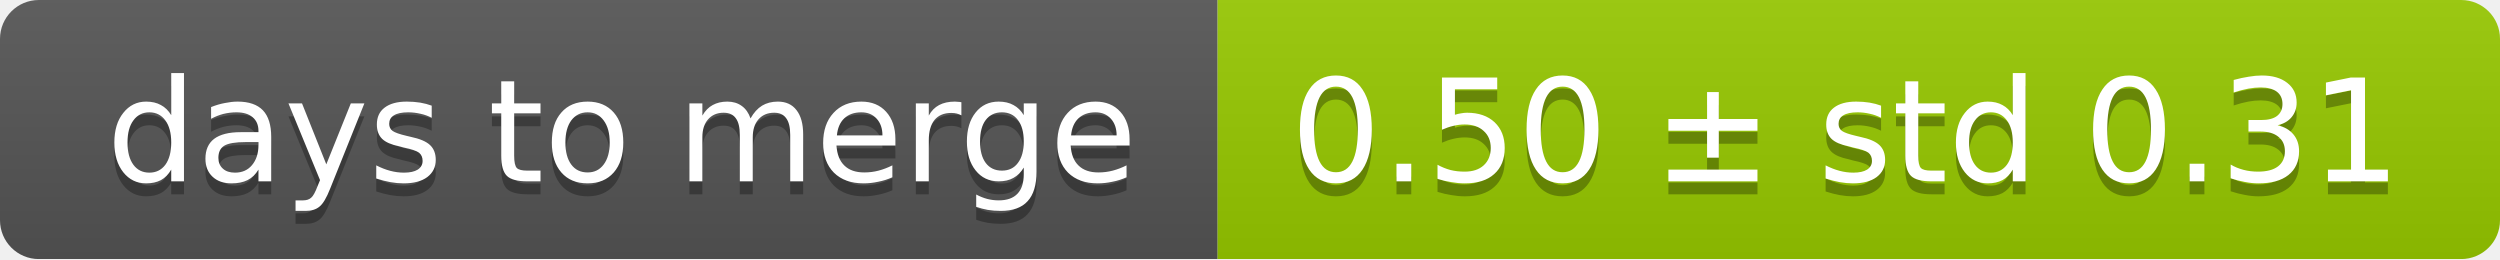
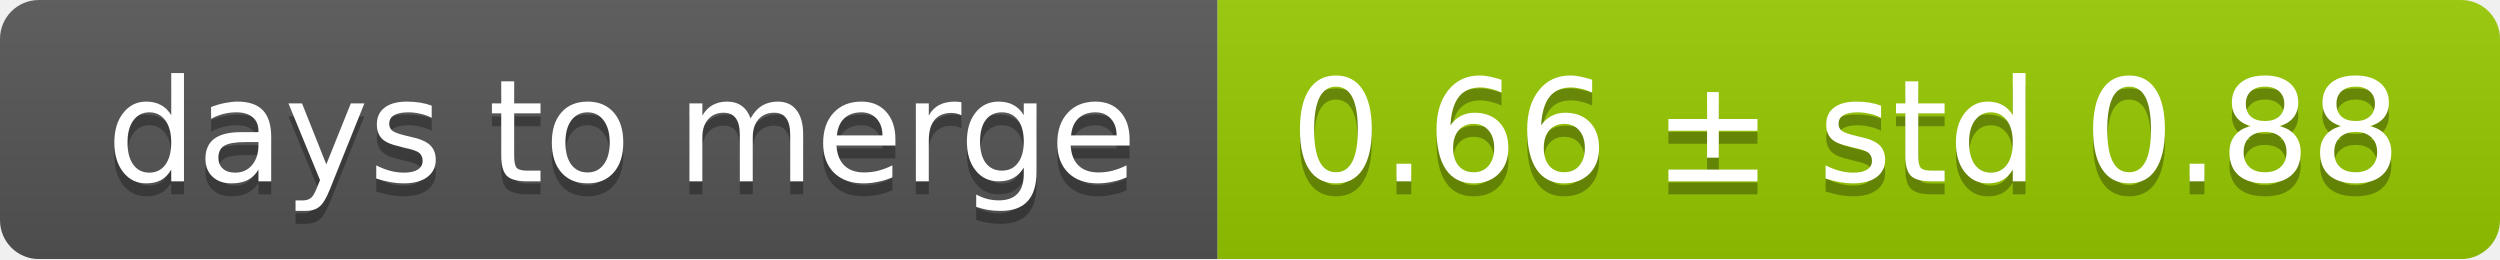
<svg xmlns="http://www.w3.org/2000/svg" width="193" height="20">
  <linearGradient id="smooth" x2="0" y2="100%">
    <stop offset="0" stop-color="#bbb" stop-opacity=".1" />
    <stop offset="1" stop-opacity=".1" />
  </linearGradient>
  <mask id="round">
    <rect width="193" height="20" rx="3" fill="#fff" />
  </mask>
  <g mask="url(#round)">
    <rect width="94" height="20" fill="#555" />
    <rect x="94" width="99" height="20" fill="#97ca00" />
    <rect width="193" height="20" fill="url(#smooth)" />
  </g>
  <g fill="#fff" text-anchor="middle" font-family="DejaVu Sans,Verdana,Geneva,sans-serif" font-size="11">
    <text x="48" y="15" fill="#010101" fill-opacity=".3">days to merge</text>
    <text x="48" y="14">days to merge</text>
-     <text x="142.5" y="15" fill="#010101" fill-opacity=".3">0.50 ± std 0.31</text>
-     <text x="142.5" y="14">0.50 ± std 0.31</text>
+     <text x="142.5" y="15" fill="#010101" fill-opacity=".3">0.66 ± std 0.88</text>
+     <text x="142.5" y="14">0.66 ± std 0.88</text>
  </g>
</svg>
